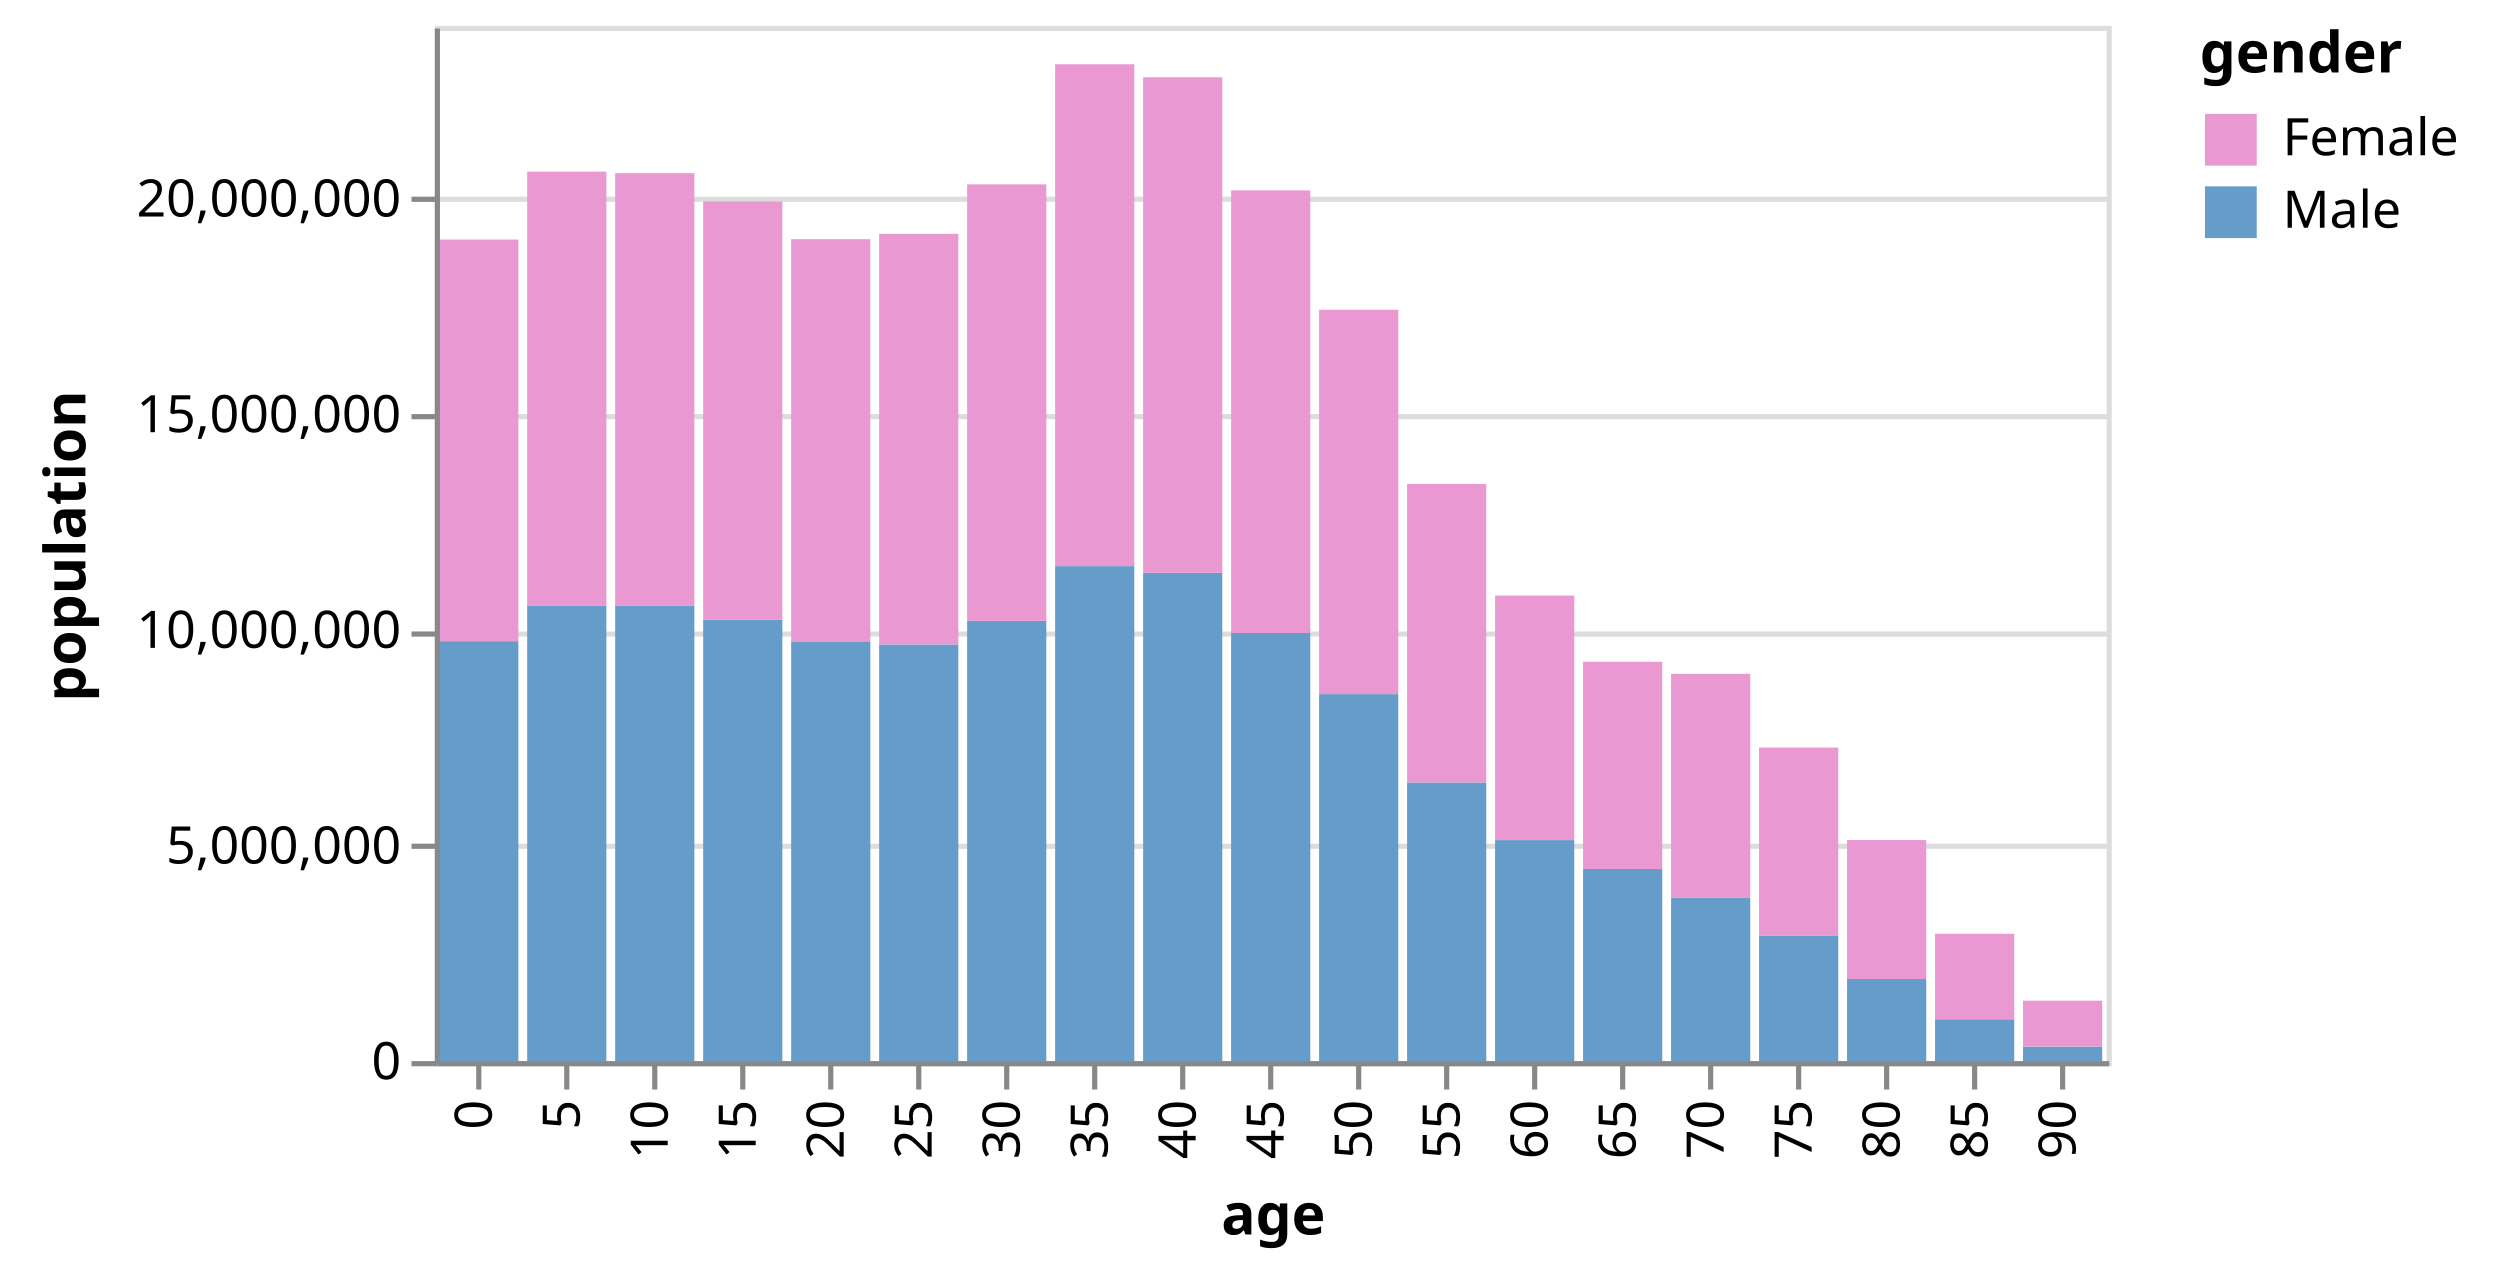
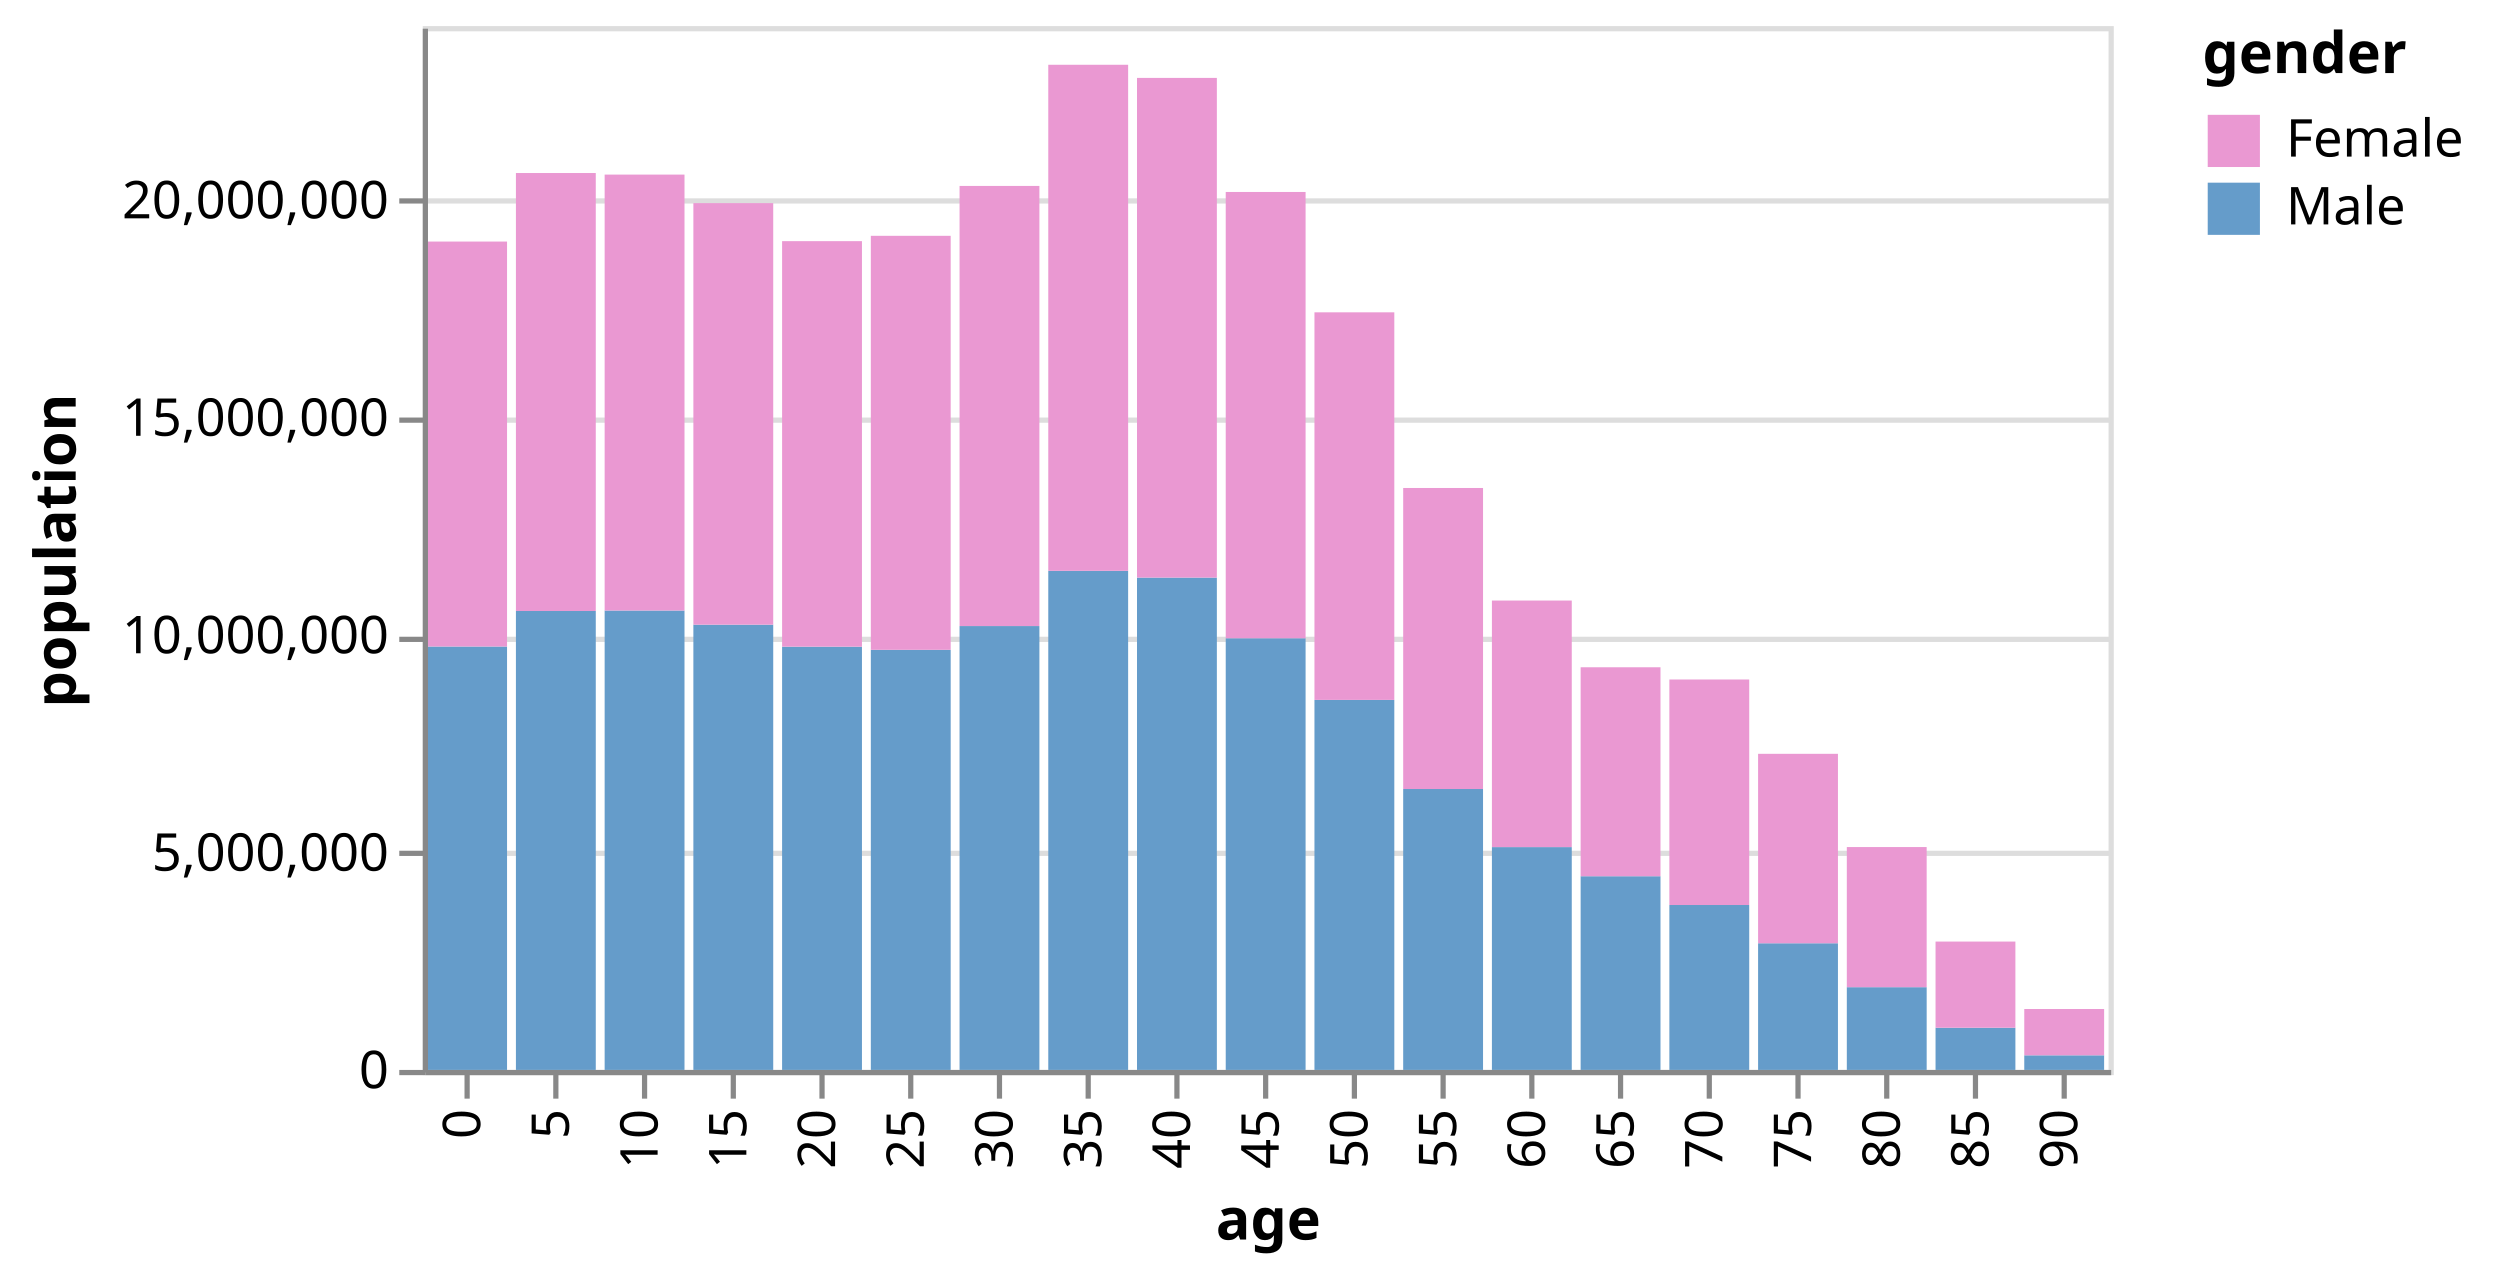
- <svg xmlns="http://www.w3.org/2000/svg" class="marks" width="483" height="247" viewBox="0 0 483 247" version="1.1">
-   <g transform="translate(84,5)">
+ <svg xmlns="http://www.w3.org/2000/svg" class="marks" width="479" height="244" viewBox="0 0 479 244" version="1.1">
+   <g transform="translate(81,5)">
    <g class="mark-group role-frame root">
      <g transform="translate(0,0)">
        <path class="background" d="M0.5,0.5h323v200h-323Z" style="fill: none; stroke: #ddd;" />
        <g>
          <g class="mark-group role-axis">
            <g transform="translate(0.5,0.5)">
              <path class="background" d="M0,0h0v0h0Z" style="pointer-events: none; fill: none;" />
              <g>
                <g class="mark-rule role-axis-grid" style="pointer-events: none;">
                  <line transform="translate(0,200)" x2="323" y2="0" style="fill: none; stroke: #ddd; stroke-width: 1; opacity: 1;" />
                  <line transform="translate(0,158)" x2="323" y2="0" style="fill: none; stroke: #ddd; stroke-width: 1; opacity: 1;" />
                  <line transform="translate(0,117)" x2="323" y2="0" style="fill: none; stroke: #ddd; stroke-width: 1; opacity: 1;" />
                  <line transform="translate(0,75)" x2="323" y2="0" style="fill: none; stroke: #ddd; stroke-width: 1; opacity: 1;" />
                  <line transform="translate(0,33)" x2="323" y2="0" style="fill: none; stroke: #ddd; stroke-width: 1; opacity: 1;" />
                </g>
              </g>
            </g>
          </g>
          <g class="mark-rect role-mark marks">
            <path d="M0.85,118.872h15.3v81.128h-15.3Z" style="fill: #659CCA;" />
            <path d="M0.85,41.283h15.3v77.589h-15.3Z" style="fill: #EA98D2;" />
            <path d="M17.85,112.065h15.3v87.935h-15.3Z" style="fill: #659CCA;" />
            <path d="M17.85,28.152h15.3v83.913h-15.3Z" style="fill: #EA98D2;" />
            <path d="M34.85,111.973h15.3v88.027h-15.3Z" style="fill: #659CCA;" />
            <path d="M34.85,28.452h15.3v83.521h-15.3Z" style="fill: #EA98D2;" />
            <path d="M51.85,114.688h15.3v85.312h-15.3Z" style="fill: #659CCA;" />
            <path d="M51.85,33.916h15.3v80.772h-15.3Z" style="fill: #EA98D2;" />
            <path d="M68.85,118.906h15.3v81.094h-15.3Z" style="fill: #659CCA;" />
            <path d="M68.85,41.204h15.3v77.702h-15.3Z" style="fill: #EA98D2;" />
            <path d="M85.85,119.504h15.3v80.496h-15.3Z" style="fill: #659CCA;" />
            <path d="M85.85,40.183h15.3v79.321h-15.3Z" style="fill: #EA98D2;" />
            <path d="M102.85,114.951h15.3v85.049h-15.3Z" style="fill: #659CCA;" />
            <path d="M102.85,30.624h15.3v84.327h-15.3Z" style="fill: #EA98D2;" />
            <path d="M119.85,104.373h15.3v95.627h-15.3Z" style="fill: #659CCA;" />
            <path d="M119.85,7.41h15.3v96.964h-15.3Z" style="fill: #EA98D2;" />
            <path d="M136.85,105.665h15.3v94.335h-15.3Z" style="fill: #659CCA;" />
            <path d="M136.85,9.926h15.3v95.738h-15.3Z" style="fill: #EA98D2;" />
            <path d="M153.85,117.292h15.3v82.708h-15.3Z" style="fill: #659CCA;" />
            <path d="M153.85,31.781h15.3v85.51h-15.3Z" style="fill: #EA98D2;" />
            <path d="M170.85,129.101h15.3v70.899h-15.3Z" style="fill: #659CCA;" />
            <path d="M170.85,54.841h15.3v74.259h-15.3Z" style="fill: #EA98D2;" />
            <path d="M187.85,146.174h15.3v53.826h-15.3Z" style="fill: #659CCA;" />
            <path d="M187.85,88.497h15.3v57.677h-15.3Z" style="fill: #EA98D2;" />
            <path d="M204.85,157.305h15.3v42.695h-15.3Z" style="fill: #659CCA;" />
            <path d="M204.85,110.064h15.3v47.241h-15.3Z" style="fill: #EA98D2;" />
            <path d="M221.85,162.886h15.3v37.114h-15.3Z" style="fill: #659CCA;" />
            <path d="M221.85,122.847h15.3v40.04h-15.3Z" style="fill: #EA98D2;" />
            <path d="M238.85,168.399h15.3v31.601h-15.3Z" style="fill: #659CCA;" />
            <path d="M238.85,125.192h15.3v43.207h-15.3Z" style="fill: #EA98D2;" />
            <path d="M255.85,175.728h15.3v24.272h-15.3Z" style="fill: #659CCA;" />
            <path d="M255.85,139.431h15.3v36.297h-15.3Z" style="fill: #EA98D2;" />
            <path d="M272.85,184.145h15.3v15.855h-15.3Z" style="fill: #659CCA;" />
            <path d="M272.85,157.296h15.3v26.849h-15.3Z" style="fill: #EA98D2;" />
            <path d="M289.85,191.914h15.3v8.086h-15.3Z" style="fill: #659CCA;" />
            <path d="M289.85,175.404h15.3v16.51h-15.3Z" style="fill: #EA98D2;" />
            <path d="M306.85,197.197h15.3v2.803h-15.3Z" style="fill: #659CCA;" />
            <path d="M306.85,188.326h15.3v8.872h-15.3Z" style="fill: #EA98D2;" />
          </g>
          <g class="mark-group role-legend">
            <g transform="translate(341,0)">
-               <path class="background" d="M0,0h53v42h-53Z" style="pointer-events: none; fill: none;" />
+               <path class="background" d="M0,0h52v40h-52Z" style="pointer-events: none; fill: none;" />
              <g>
                <g class="mark-group role-legend-entry">
                  <g transform="translate(0,16)">
                    <path class="background" d="M0,0h0v0h0Z" style="pointer-events: none; fill: none;" />
                    <g>
                      <g class="mark-group role-scope">
                        <g transform="translate(0,0)">
-                           <path class="background" d="M0,0h53v12h-53Z" style="pointer-events: none; fill: none; opacity: 1;" />
+                           <path class="background" d="M0,0h52v11h-52Z" style="pointer-events: none; fill: none; opacity: 1;" />
                          <g>
                            <g class="mark-symbol role-legend-symbol" style="pointer-events: none;">
                              <path transform="translate(6,6)" d="M-5,-5h10v10h-10Z" style="fill: #EA98D2; stroke-width: 1.5; opacity: 1;" />
                            </g>
                            <g class="mark-text role-legend-label" style="pointer-events: none;">
                              <text text-anchor="start" transform="translate(16,9)" style="font-family: sans-serif; font-size: 10px; fill: #000; opacity: 1;">Female</text>
                            </g>
                          </g>
                        </g>
-                         <g transform="translate(0,14)">
-                           <path class="background" d="M0,0h53v12h-53Z" style="pointer-events: none; fill: none; opacity: 1;" />
+                         <g transform="translate(0,13)">
+                           <path class="background" d="M0,0h52v11h-52Z" style="pointer-events: none; fill: none; opacity: 1;" />
                          <g>
                            <g class="mark-symbol role-legend-symbol" style="pointer-events: none;">
                              <path transform="translate(6,6)" d="M-5,-5h10v10h-10Z" style="fill: #659CCA; stroke-width: 1.5; opacity: 1;" />
                            </g>
                            <g class="mark-text role-legend-label" style="pointer-events: none;">
                              <text text-anchor="start" transform="translate(16,9)" style="font-family: sans-serif; font-size: 10px; fill: #000; opacity: 1;">Male</text>
                            </g>
                          </g>
                        </g>
                      </g>
                    </g>
                  </g>
                </g>
                <g class="mark-text role-legend-title" style="pointer-events: none;">
                  <text text-anchor="start" transform="translate(0,9)" style="font-family: sans-serif; font-size: 11px; font-weight: bold; fill: #000; opacity: 1;">gender</text>
                </g>
              </g>
            </g>
          </g>
          <g class="mark-group role-axis">
            <g transform="translate(0.5,200.5)">
              <path class="background" d="M0,0h0v0h0Z" style="pointer-events: none; fill: none;" />
              <g>
                <g class="mark-rule role-axis-tick" style="pointer-events: none;">
                  <line transform="translate(8,0)" x2="0" y2="5" style="fill: none; stroke: #888; stroke-width: 1; opacity: 1;" />
                  <line transform="translate(25,0)" x2="0" y2="5" style="fill: none; stroke: #888; stroke-width: 1; opacity: 1;" />
                  <line transform="translate(42,0)" x2="0" y2="5" style="fill: none; stroke: #888; stroke-width: 1; opacity: 1;" />
                  <line transform="translate(59,0)" x2="0" y2="5" style="fill: none; stroke: #888; stroke-width: 1; opacity: 1;" />
                  <line transform="translate(76,0)" x2="0" y2="5" style="fill: none; stroke: #888; stroke-width: 1; opacity: 1;" />
                  <line transform="translate(93,0)" x2="0" y2="5" style="fill: none; stroke: #888; stroke-width: 1; opacity: 1;" />
                  <line transform="translate(110,0)" x2="0" y2="5" style="fill: none; stroke: #888; stroke-width: 1; opacity: 1;" />
                  <line transform="translate(127,0)" x2="0" y2="5" style="fill: none; stroke: #888; stroke-width: 1; opacity: 1;" />
                  <line transform="translate(144,0)" x2="0" y2="5" style="fill: none; stroke: #888; stroke-width: 1; opacity: 1;" />
                  <line transform="translate(161,0)" x2="0" y2="5" style="fill: none; stroke: #888; stroke-width: 1; opacity: 1;" />
                  <line transform="translate(178,0)" x2="0" y2="5" style="fill: none; stroke: #888; stroke-width: 1; opacity: 1;" />
                  <line transform="translate(195,0)" x2="0" y2="5" style="fill: none; stroke: #888; stroke-width: 1; opacity: 1;" />
                  <line transform="translate(212,0)" x2="0" y2="5" style="fill: none; stroke: #888; stroke-width: 1; opacity: 1;" />
                  <line transform="translate(229,0)" x2="0" y2="5" style="fill: none; stroke: #888; stroke-width: 1; opacity: 1;" />
                  <line transform="translate(246,0)" x2="0" y2="5" style="fill: none; stroke: #888; stroke-width: 1; opacity: 1;" />
                  <line transform="translate(263,0)" x2="0" y2="5" style="fill: none; stroke: #888; stroke-width: 1; opacity: 1;" />
                  <line transform="translate(280,0)" x2="0" y2="5" style="fill: none; stroke: #888; stroke-width: 1; opacity: 1;" />
                  <line transform="translate(297,0)" x2="0" y2="5" style="fill: none; stroke: #888; stroke-width: 1; opacity: 1;" />
                  <line transform="translate(314,0)" x2="0" y2="5" style="fill: none; stroke: #888; stroke-width: 1; opacity: 1;" />
                </g>
                <g class="mark-text role-axis-label" style="pointer-events: none;">
                  <text text-anchor="end" transform="translate(7.5,7) rotate(270) translate(0,3)" style="font-family: sans-serif; font-size: 10px; fill: #000; opacity: 1;">0</text>
                  <text text-anchor="end" transform="translate(24.5,7) rotate(270) translate(0,3)" style="font-family: sans-serif; font-size: 10px; fill: #000; opacity: 1;">5</text>
                  <text text-anchor="end" transform="translate(41.5,7) rotate(270) translate(0,3)" style="font-family: sans-serif; font-size: 10px; fill: #000; opacity: 1;">10</text>
                  <text text-anchor="end" transform="translate(58.5,7) rotate(270) translate(0,3)" style="font-family: sans-serif; font-size: 10px; fill: #000; opacity: 1;">15</text>
                  <text text-anchor="end" transform="translate(75.5,7) rotate(270) translate(0,3)" style="font-family: sans-serif; font-size: 10px; fill: #000; opacity: 1;">20</text>
                  <text text-anchor="end" transform="translate(92.5,7) rotate(270) translate(0,3)" style="font-family: sans-serif; font-size: 10px; fill: #000; opacity: 1;">25</text>
                  <text text-anchor="end" transform="translate(109.5,7) rotate(270) translate(0,3)" style="font-family: sans-serif; font-size: 10px; fill: #000; opacity: 1;">30</text>
                  <text text-anchor="end" transform="translate(126.5,7) rotate(270) translate(0,3)" style="font-family: sans-serif; font-size: 10px; fill: #000; opacity: 1;">35</text>
                  <text text-anchor="end" transform="translate(143.5,7) rotate(270) translate(0,3)" style="font-family: sans-serif; font-size: 10px; fill: #000; opacity: 1;">40</text>
                  <text text-anchor="end" transform="translate(160.5,7) rotate(270) translate(0,3)" style="font-family: sans-serif; font-size: 10px; fill: #000; opacity: 1;">45</text>
                  <text text-anchor="end" transform="translate(177.5,7) rotate(270) translate(0,3)" style="font-family: sans-serif; font-size: 10px; fill: #000; opacity: 1;">50</text>
                  <text text-anchor="end" transform="translate(194.5,7) rotate(270) translate(0,3)" style="font-family: sans-serif; font-size: 10px; fill: #000; opacity: 1;">55</text>
                  <text text-anchor="end" transform="translate(211.5,7) rotate(270) translate(0,3)" style="font-family: sans-serif; font-size: 10px; fill: #000; opacity: 1;">60</text>
                  <text text-anchor="end" transform="translate(228.5,7) rotate(270) translate(0,3)" style="font-family: sans-serif; font-size: 10px; fill: #000; opacity: 1;">65</text>
                  <text text-anchor="end" transform="translate(245.5,7) rotate(270) translate(0,3)" style="font-family: sans-serif; font-size: 10px; fill: #000; opacity: 1;">70</text>
                  <text text-anchor="end" transform="translate(262.5,7) rotate(270) translate(0,3)" style="font-family: sans-serif; font-size: 10px; fill: #000; opacity: 1;">75</text>
                  <text text-anchor="end" transform="translate(279.5,7) rotate(270) translate(0,3)" style="font-family: sans-serif; font-size: 10px; fill: #000; opacity: 1;">80</text>
                  <text text-anchor="end" transform="translate(296.5,7) rotate(270) translate(0,3)" style="font-family: sans-serif; font-size: 10px; fill: #000; opacity: 1;">85</text>
                  <text text-anchor="end" transform="translate(313.5,7) rotate(270) translate(0,3)" style="font-family: sans-serif; font-size: 10px; fill: #000; opacity: 1;">90</text>
                </g>
                <g class="mark-rule role-axis-domain" style="pointer-events: none;">
                  <line transform="translate(0,0)" x2="323" y2="0" style="fill: none; stroke: #888; stroke-width: 1; opacity: 1;" />
                </g>
                <g class="mark-text role-axis-title" style="pointer-events: none;">
-                   <text text-anchor="middle" transform="translate(161.5,33)" style="font-family: sans-serif; font-size: 11px; font-weight: bold; fill: #000; opacity: 1;">age</text>
+                   <text text-anchor="middle" transform="translate(161.5,32)" style="font-family: sans-serif; font-size: 11px; font-weight: bold; fill: #000; opacity: 1;">age</text>
                </g>
              </g>
            </g>
          </g>
          <g class="mark-group role-axis">
            <g transform="translate(0.5,0.5)">
              <path class="background" d="M0,0h0v0h0Z" style="pointer-events: none; fill: none;" />
              <g>
                <g class="mark-rule role-axis-tick" style="pointer-events: none;">
                  <line transform="translate(0,200)" x2="-5" y2="0" style="fill: none; stroke: #888; stroke-width: 1; opacity: 1;" />
                  <line transform="translate(0,158)" x2="-5" y2="0" style="fill: none; stroke: #888; stroke-width: 1; opacity: 1;" />
                  <line transform="translate(0,117)" x2="-5" y2="0" style="fill: none; stroke: #888; stroke-width: 1; opacity: 1;" />
                  <line transform="translate(0,75)" x2="-5" y2="0" style="fill: none; stroke: #888; stroke-width: 1; opacity: 1;" />
                  <line transform="translate(0,33)" x2="-5" y2="0" style="fill: none; stroke: #888; stroke-width: 1; opacity: 1;" />
                </g>
                <g class="mark-text role-axis-label" style="pointer-events: none;">
                  <text text-anchor="end" transform="translate(-7,203)" style="font-family: sans-serif; font-size: 10px; fill: #000; opacity: 1;">0</text>
                  <text text-anchor="end" transform="translate(-7,161.3333)" style="font-family: sans-serif; font-size: 10px; fill: #000; opacity: 1;">5,000,000</text>
                  <text text-anchor="end" transform="translate(-7,119.6667)" style="font-family: sans-serif; font-size: 10px; fill: #000; opacity: 1;">10,000,000</text>
                  <text text-anchor="end" transform="translate(-7,78)" style="font-family: sans-serif; font-size: 10px; fill: #000; opacity: 1;">15,000,000</text>
                  <text text-anchor="end" transform="translate(-7,36.33333)" style="font-family: sans-serif; font-size: 10px; fill: #000; opacity: 1;">20,000,000</text>
                </g>
                <g class="mark-rule role-axis-domain" style="pointer-events: none;">
                  <line transform="translate(0,200)" x2="0" y2="-200" style="fill: none; stroke: #888; stroke-width: 1; opacity: 1;" />
                </g>
                <g class="mark-text role-axis-title" style="pointer-events: none;">
-                   <text text-anchor="middle" transform="translate(-66,100) rotate(-90) translate(0,-2)" style="font-family: sans-serif; font-size: 11px; font-weight: bold; fill: #000; opacity: 1;">population</text>
+                   <text text-anchor="middle" transform="translate(-65,100) rotate(-90) translate(0,-2)" style="font-family: sans-serif; font-size: 11px; font-weight: bold; fill: #000; opacity: 1;">population</text>
                </g>
              </g>
            </g>
          </g>
        </g>
      </g>
    </g>
  </g>
</svg>
